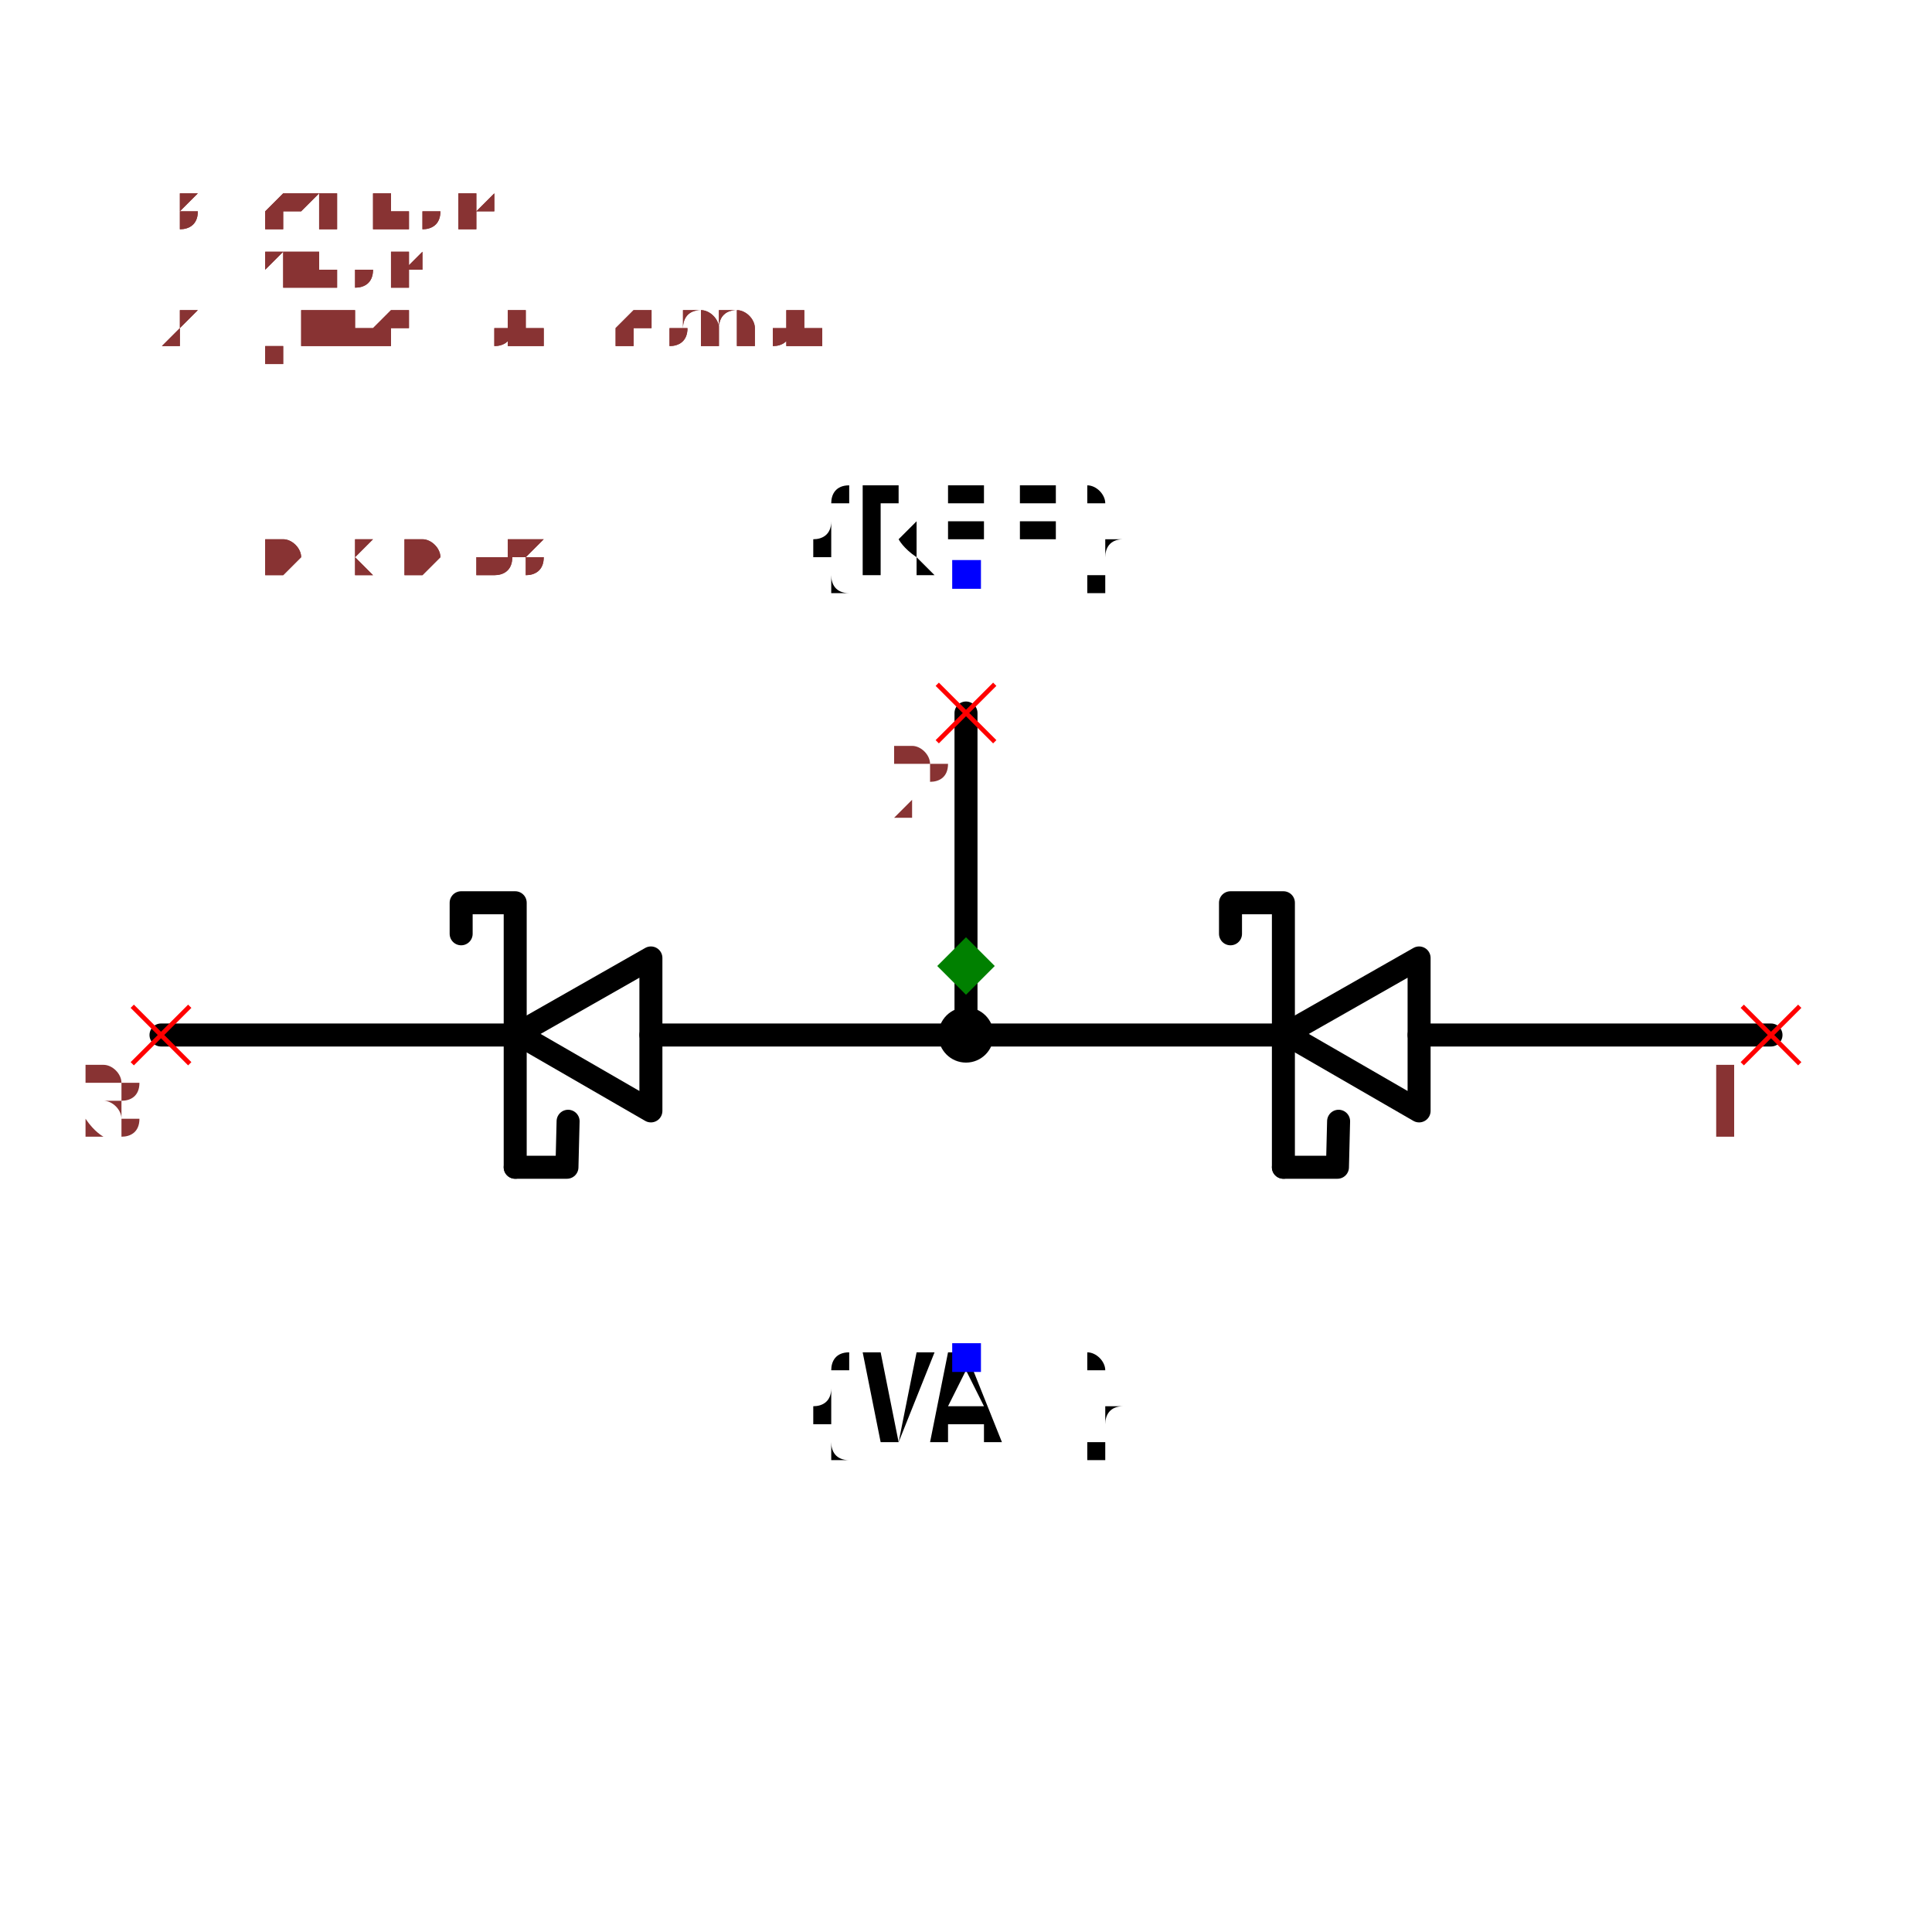
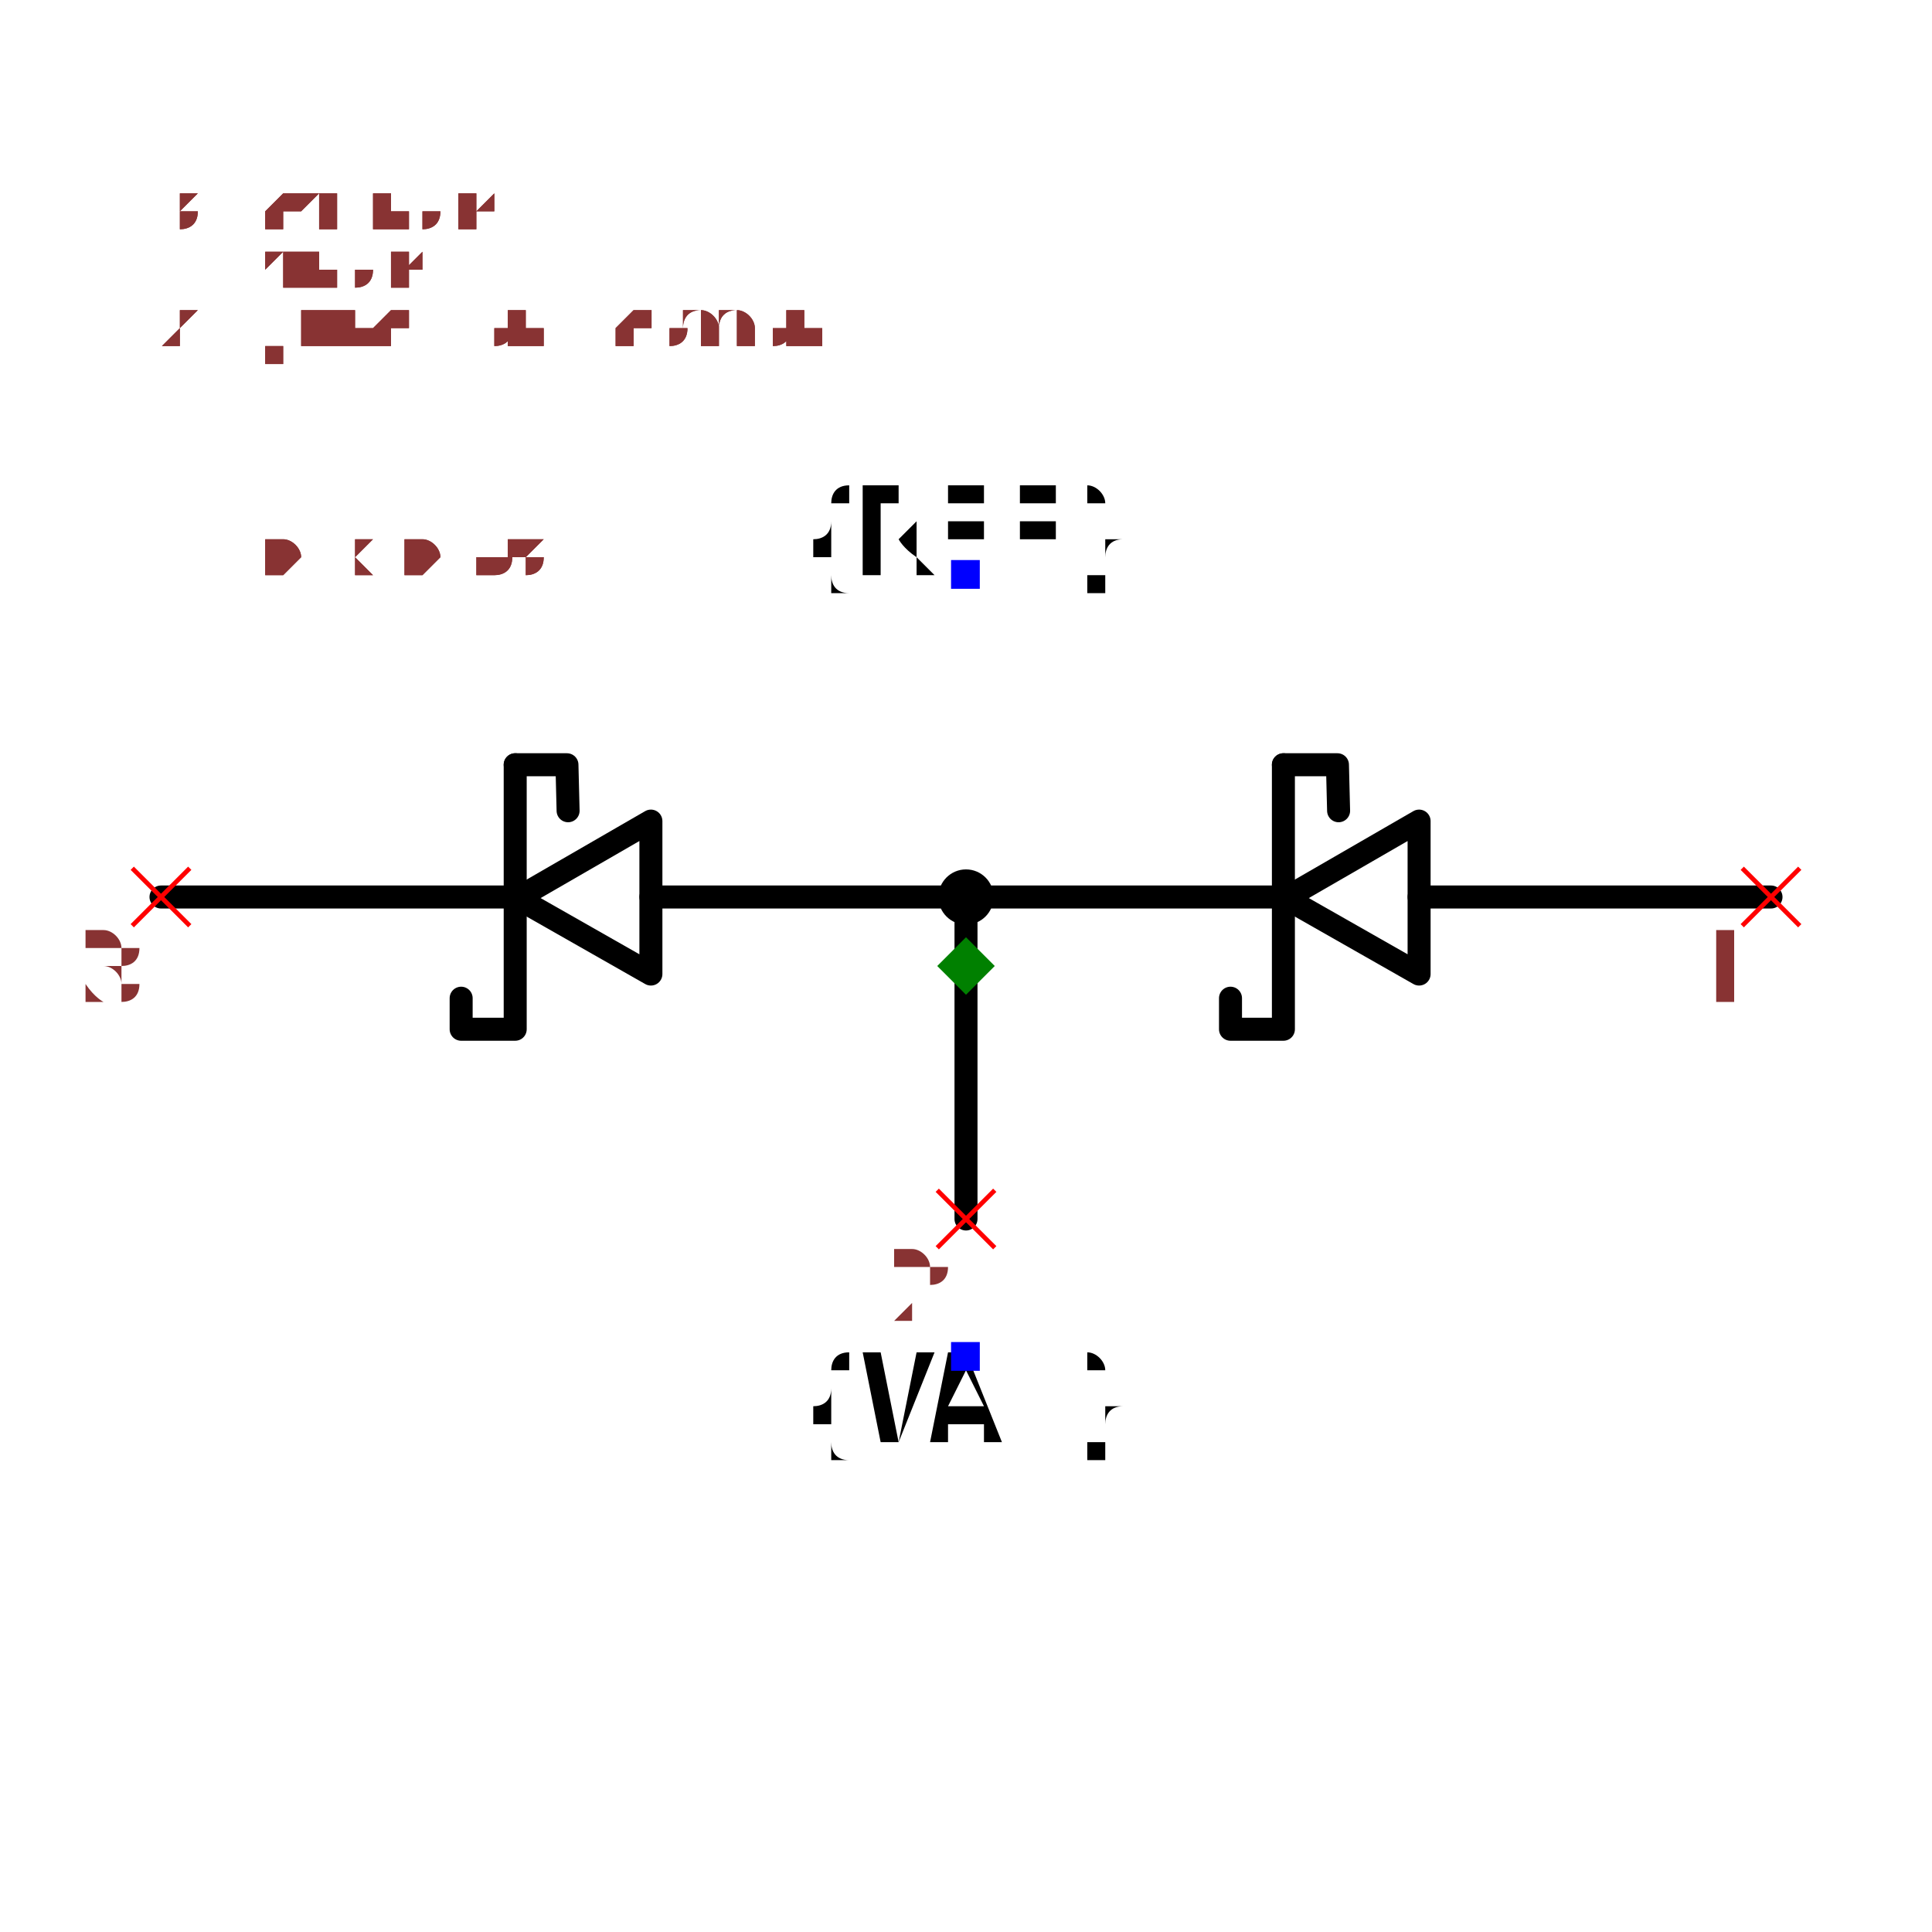
<svg xmlns="http://www.w3.org/2000/svg" width="150" height="150" viewBox="-0.84 -0.408 1.68 0.816">
-   <path d="M0.7,0.06 L0.394,0.06" fill="none" stroke="black" stroke-width="0.02" stroke-linecap="round" stroke-linejoin="round" />
-   <path d="M0.276,0.06 L-0.274,0.06" fill="none" stroke="black" stroke-width="0.02" stroke-linecap="round" stroke-linejoin="round" />
-   <path d="M-0.392,0.06 L-0.7,0.06" fill="none" stroke="black" stroke-width="0.02" stroke-linecap="round" stroke-linejoin="round" />
-   <path d="M2.293924857199154e-16,0.06 L1.9510237534378952e-16,-0.22" fill="none" stroke="black" stroke-width="0.02" stroke-linecap="round" stroke-linejoin="round" />
-   <path d="M0.394,0.126 L0.278,0.059 L0.394,-0.007 L0.394,0.126" fill="none" stroke="black" stroke-width="0.02" stroke-linecap="round" stroke-linejoin="round" />
-   <path d="M0.276,0.175 L0.276,-0.055 L0.23,-0.055 L0.23,-0.028" fill="none" stroke="black" stroke-width="0.02" stroke-linecap="round" stroke-linejoin="round" />
-   <path d="M0.324,0.135 L0.323,0.175 L0.276,0.175" fill="none" stroke="black" stroke-width="0.02" stroke-linecap="round" stroke-linejoin="round" />
-   <path d="M-0.274,0.126 L-0.39,0.059 L-0.274,-0.007 L-0.274,0.126" fill="none" stroke="black" stroke-width="0.02" stroke-linecap="round" stroke-linejoin="round" />
-   <path d="M-0.392,0.175 L-0.392,-0.055 L-0.439,-0.055 L-0.439,-0.028" fill="none" stroke="black" stroke-width="0.02" stroke-linecap="round" stroke-linejoin="round" />
-   <path d="M-0.346,0.135 L-0.347,0.175 L-0.392,0.175" fill="none" stroke="black" stroke-width="0.02" stroke-linecap="round" stroke-linejoin="round" />
-   <text x="1.804066137540213e-16" y="-0.34" dx="0" dy="0" text-anchor="middle" style="font: 0.1px monospace; fill: black">{REF}</text>
-   <rect x="-0.012" y="-0.353" width="0.025" height="0.025" fill="blue" />
-   <text x="2.636825960960413e-16" y="0.34" dx="0" dy="0.075" text-anchor="middle" style="font: 0.1px monospace; fill: black">{VAL}</text>
-   <rect x="-0.012" y="0.328" width="0.025" height="0.025" fill="blue" />
-   <circle cx="2.293924857199154e-16" cy="0.06" r="0.024" fill="black" />
-   <line x1="-0.025" y1="-0.245" x2="0.025" y2="-0.195" stroke="red" stroke-width="0.004" />
-   <line x1="-0.025" y1="-0.195" x2="0.025" y2="-0.245" stroke="red" stroke-width="0.004" />
-   <text x="-0.04" y="-0.13" text-anchor="middle" style="font: 0.08px monospace; fill: #833;">2</text>
-   <line x1="0.675" y1="0.035" x2="0.725" y2="0.085" stroke="red" stroke-width="0.004" />
-   <line x1="0.675" y1="0.085" x2="0.725" y2="0.035" stroke="red" stroke-width="0.004" />
-   <text x="0.66" y="0.15" text-anchor="middle" style="font: 0.08px monospace; fill: #833;">1</text>
-   <line x1="-0.725" y1="0.035" x2="-0.675" y2="0.085" stroke="red" stroke-width="0.004" />
-   <line x1="-0.725" y1="0.085" x2="-0.675" y2="0.035" stroke="red" stroke-width="0.004" />
-   <text x="-0.74" y="0.15" text-anchor="middle" style="font: 0.08px monospace; fill: #833;">3</text>
+   <path d="M0.7,-0.06 L0.394,-0.06" fill="none" stroke="black" stroke-width="0.02" stroke-linecap="round" stroke-linejoin="round" />
+   <path d="M0.276,-0.06 L-0.274,-0.06" fill="none" stroke="black" stroke-width="0.02" stroke-linecap="round" stroke-linejoin="round" />
+   <path d="M-0.392,-0.06 L-0.7,-0.06" fill="none" stroke="black" stroke-width="0.02" stroke-linecap="round" stroke-linejoin="round" />
+   <path d="M0,-0.06 L0,0.22" fill="none" stroke="black" stroke-width="0.02" stroke-linecap="round" stroke-linejoin="round" />
+   <path d="M0.394,-0.126 L0.278,-0.059 L0.394,0.007 L0.394,-0.126" fill="none" stroke="black" stroke-width="0.02" stroke-linecap="round" stroke-linejoin="round" />
+   <path d="M0.276,-0.175 L0.276,0.055 L0.23,0.055 L0.23,0.028" fill="none" stroke="black" stroke-width="0.02" stroke-linecap="round" stroke-linejoin="round" />
+   <path d="M0.324,-0.135 L0.323,-0.175 L0.276,-0.175" fill="none" stroke="black" stroke-width="0.02" stroke-linecap="round" stroke-linejoin="round" />
+   <path d="M-0.274,-0.126 L-0.39,-0.059 L-0.274,0.007 L-0.274,-0.126" fill="none" stroke="black" stroke-width="0.02" stroke-linecap="round" stroke-linejoin="round" />
+   <path d="M-0.392,-0.175 L-0.392,0.055 L-0.439,0.055 L-0.439,0.028" fill="none" stroke="black" stroke-width="0.02" stroke-linecap="round" stroke-linejoin="round" />
+   <path d="M-0.346,-0.135 L-0.347,-0.175 L-0.392,-0.175" fill="none" stroke="black" stroke-width="0.02" stroke-linecap="round" stroke-linejoin="round" />
+   <text x="0" y="-0.34" dx="0" dy="0" text-anchor="middle" style="font: 0.1px monospace; fill: black">{REF}</text>
+   <rect x="-0.013" y="-0.353" width="0.025" height="0.025" fill="blue" />
+   <text x="0" y="0.34" dx="0" dy="0.075" text-anchor="middle" style="font: 0.1px monospace; fill: black">{VAL}</text>
+   <rect x="-0.013" y="0.327" width="0.025" height="0.025" fill="blue" />
+   <circle cx="0" cy="-0.06" r="0.024" fill="black" />
+   <line x1="-0.025" y1="0.195" x2="0.025" y2="0.245" stroke="red" stroke-width="0.004" />
+   <line x1="-0.025" y1="0.245" x2="0.025" y2="0.195" stroke="red" stroke-width="0.004" />
+   <text x="-0.04" y="0.31" text-anchor="middle" style="font: 0.08px monospace; fill: #833;">2</text>
+   <line x1="0.675" y1="-0.085" x2="0.725" y2="-0.035" stroke="red" stroke-width="0.004" />
+   <line x1="0.675" y1="-0.035" x2="0.725" y2="-0.085" stroke="red" stroke-width="0.004" />
+   <text x="0.66" y="0.03" text-anchor="middle" style="font: 0.08px monospace; fill: #833;">1</text>
+   <line x1="-0.725" y1="-0.085" x2="-0.675" y2="-0.035" stroke="red" stroke-width="0.004" />
+   <line x1="-0.725" y1="-0.035" x2="-0.675" y2="-0.085" stroke="red" stroke-width="0.004" />
+   <text x="-0.74" y="0.03" text-anchor="middle" style="font: 0.08px monospace; fill: #833;">3</text>
  <path d="M 1.1102230246251565e-16 -0.025 L 0.025 0 L 1.1102230246251565e-16 0.025 L -0.025 0 Z" fill="green" />
  <text x="-0.7" y="-0.34" style="font: 0.05px monospace; fill: #833;">1.40 x 0.68</text>
  <text x="-0.7" y="-0.39" dy="-0.15" style="font: 0.05px monospace; fill: #833;">2 [junction, common]</text>
  <text x="-0.7" y="-0.44" dy="-0.15" style="font: 0.05px monospace; fill: #833;">1 [anode]</text>
  <text x="-0.7" y="-0.49" dy="-0.15" style="font: 0.05px monospace; fill: #833;">3 [cathode]</text>
  <text x="-0.7" y="-0.34" style="font: 0.05px monospace; fill: #833;">1.40 x 0.68</text>
  <text x="-0.7" y="-0.39" dy="-0.15" style="font: 0.05px monospace; fill: #833;">2 [junction, common]</text>
  <text x="-0.7" y="-0.44" dy="-0.15" style="font: 0.05px monospace; fill: #833;">1 [anode]</text>
  <text x="-0.7" y="-0.49" dy="-0.15" style="font: 0.05px monospace; fill: #833;">3 [cathode]</text>
</svg>
